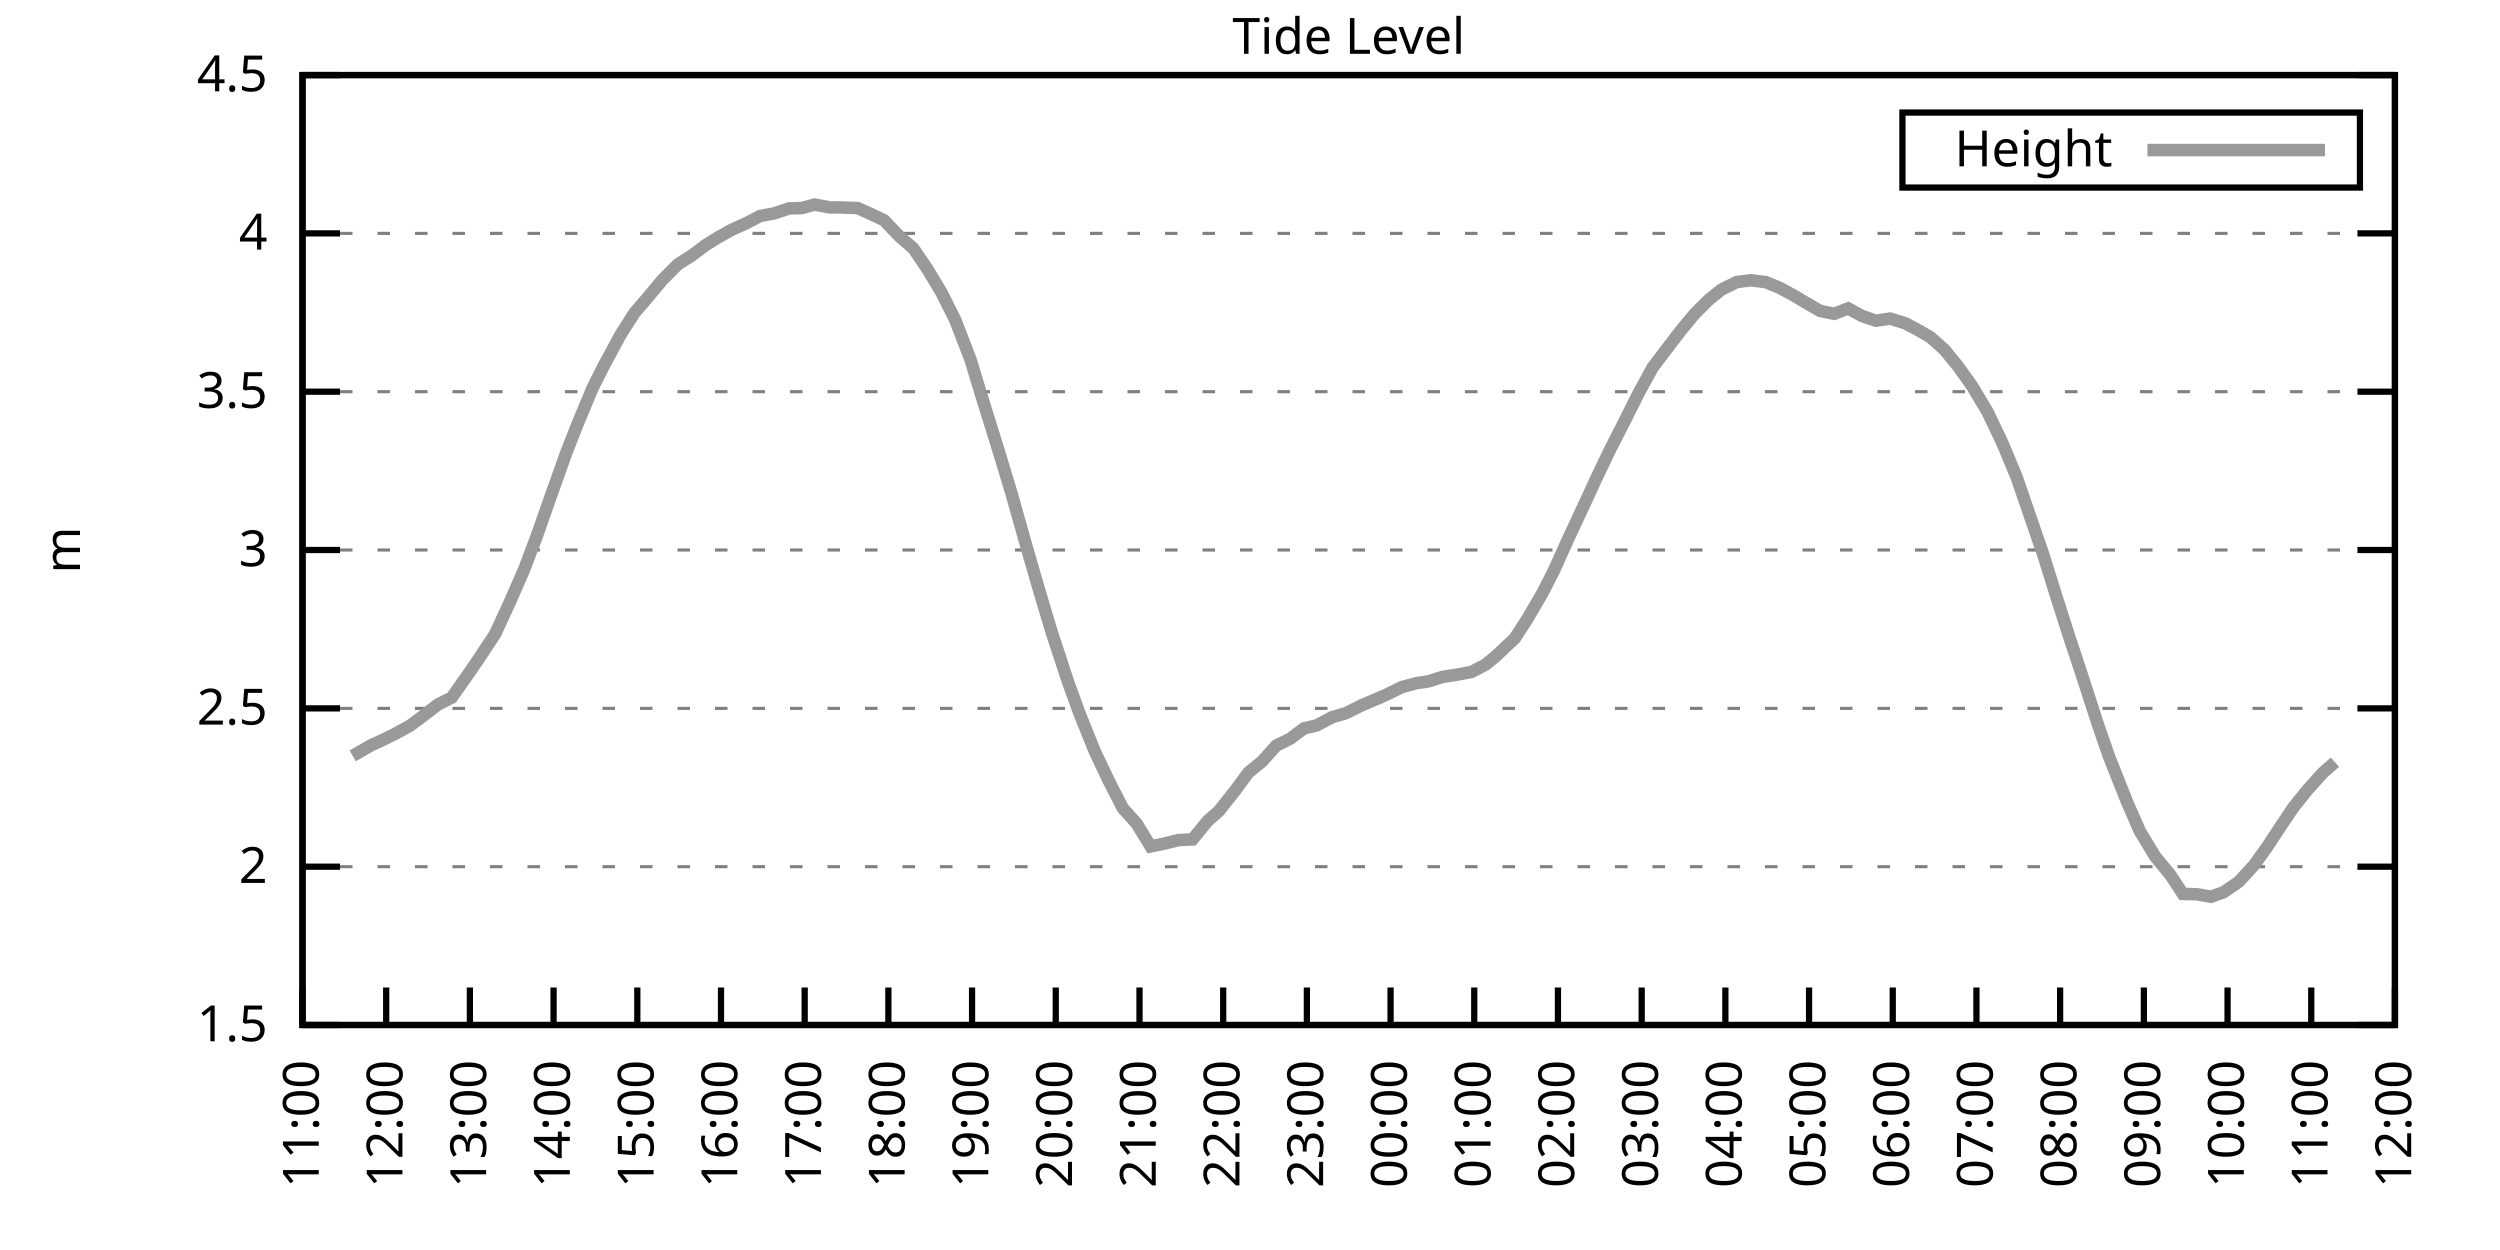
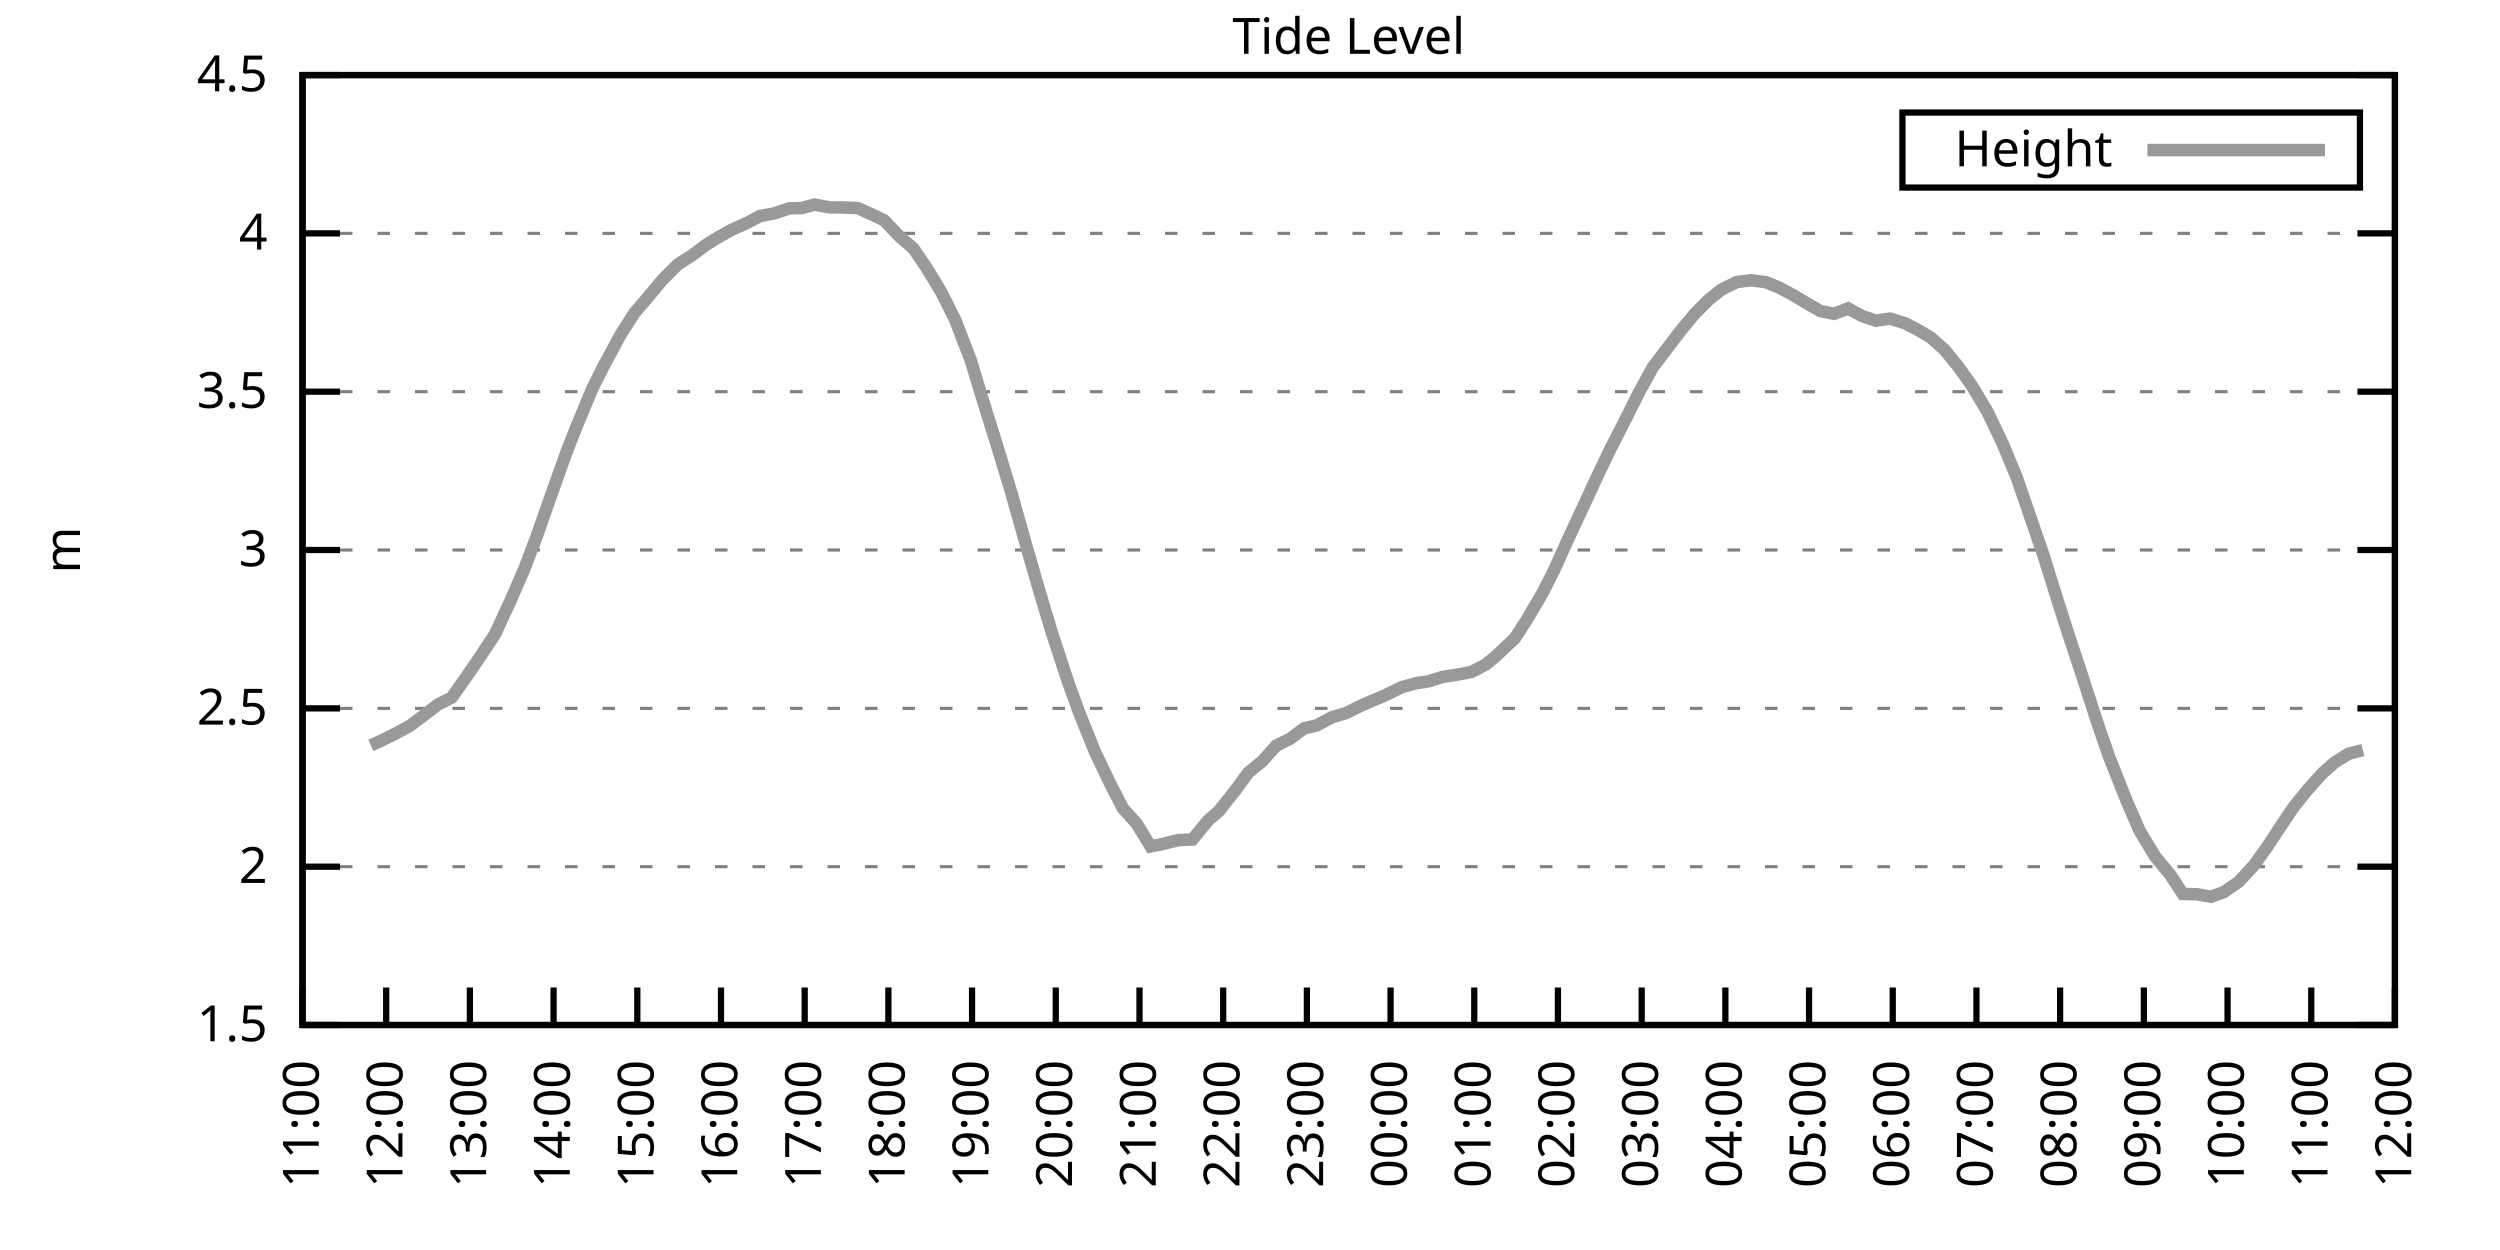
<svg xmlns="http://www.w3.org/2000/svg" xmlns:xlink="http://www.w3.org/1999/xlink" width="400" height="200" viewBox="0 0 400 200">
  <g id="gnuplot_canvas">
    <rect x="0" y="0" width="400" height="200" fill="none" />
    <defs>
      <circle id="gpDot" r="0.5" stroke-width="0.5" stroke="currentColor" />
      <path id="gpPt0" stroke-width="0.333" stroke="currentColor" d="M-1,0 h2 M0,-1 v2" />
      <path id="gpPt1" stroke-width="0.333" stroke="currentColor" d="M-1,-1 L1,1 M1,-1 L-1,1" />
      <path id="gpPt2" stroke-width="0.333" stroke="currentColor" d="M-1,0 L1,0 M0,-1 L0,1 M-1,-1 L1,1 M-1,1 L1,-1" />
      <rect id="gpPt3" stroke-width="0.333" stroke="currentColor" x="-1" y="-1" width="2" height="2" />
      <rect id="gpPt4" stroke-width="0.333" stroke="currentColor" fill="currentColor" x="-1" y="-1" width="2" height="2" />
      <circle id="gpPt5" stroke-width="0.333" stroke="currentColor" cx="0" cy="0" r="1" />
      <use xlink:href="#gpPt5" id="gpPt6" fill="currentColor" stroke="none" />
      <path id="gpPt7" stroke-width="0.333" stroke="currentColor" d="M0,-1.33 L-1.33,0.67 L1.33,0.67 z" />
      <use xlink:href="#gpPt7" id="gpPt8" fill="currentColor" stroke="none" />
      <use xlink:href="#gpPt7" id="gpPt9" stroke="currentColor" transform="rotate(180)" />
      <use xlink:href="#gpPt9" id="gpPt10" fill="currentColor" stroke="none" />
      <use xlink:href="#gpPt3" id="gpPt11" stroke="currentColor" transform="rotate(45)" />
      <use xlink:href="#gpPt11" id="gpPt12" fill="currentColor" stroke="none" />
      <path id="gpPt13" stroke-width="0.333" stroke="currentColor" d="M0,1.330 L1.265,0.411 L0.782,-1.067 L-0.782,-1.076 L-1.265,0.411 z" />
      <use xlink:href="#gpPt13" id="gpPt14" fill="currentColor" stroke="none" />
      <filter id="textbox" filterUnits="objectBoundingBox" x="0" y="0" height="1" width="1">
        <feFlood flood-color="white" flood-opacity="1" result="bgnd" />
        <feComposite in="SourceGraphic" in2="bgnd" operator="atop" />
      </filter>
      <filter id="greybox" filterUnits="objectBoundingBox" x="0" y="0" height="1" width="1">
        <feFlood flood-color="lightgrey" flood-opacity="1" result="grey" />
        <feComposite in="SourceGraphic" in2="grey" operator="atop" />
      </filter>
    </defs>
    <g fill="none" color="white" stroke="currentColor" stroke-width="1.00" stroke-linecap="butt" stroke-linejoin="miter">
</g>
    <g fill="none" color="black" stroke="currentColor" stroke-width="1.00" stroke-linecap="butt" stroke-linejoin="miter">
      <g stroke="none" shape-rendering="crispEdges">
        <polygon fill="rgb(255, 255, 255)" points="48.40,164.00 383.18,164.00 383.18,12.02 48.40,12.02 " />
      </g>
    </g>
    <g fill="none" color="black" stroke="currentColor" stroke-width="1.00" stroke-linecap="butt" stroke-linejoin="miter">
</g>
    <g fill="none" color="black" stroke="black" stroke-width="0.50" stroke-linecap="butt" stroke-linejoin="miter">
</g>
    <g fill="none" color="gray" stroke="currentColor" stroke-width="0.50" stroke-linecap="butt" stroke-linejoin="miter">
      <path stroke="gray" stroke-dasharray="2,4" class="gridline" d="M48.40,164.00 L383.19,164.00  " />
    </g>
    <g fill="none" color="gray" stroke="gray" stroke-width="1.00" stroke-linecap="butt" stroke-linejoin="miter">
</g>
    <g fill="none" color="black" stroke="currentColor" stroke-width="1.00" stroke-linecap="butt" stroke-linejoin="miter">
      <path stroke="black" d="M48.40,164.00 L54.40,164.00 M383.19,164.00 L377.19,164.00  " />
      <g transform="translate(42.80,166.60)" stroke="none" fill="black" font-family="Sans" font-size="8.00" text-anchor="end">
        <text>
          <tspan font-family="Sans"> 1.5</tspan>
        </text>
      </g>
    </g>
    <g fill="none" color="black" stroke="currentColor" stroke-width="1.00" stroke-linecap="butt" stroke-linejoin="miter">
</g>
    <g fill="none" color="black" stroke="black" stroke-width="0.50" stroke-linecap="butt" stroke-linejoin="miter">
</g>
    <g fill="none" color="gray" stroke="currentColor" stroke-width="0.50" stroke-linecap="butt" stroke-linejoin="miter">
      <path stroke="gray" stroke-dasharray="2,4" class="gridline" d="M48.40,138.67 L383.19,138.67  " />
    </g>
    <g fill="none" color="gray" stroke="gray" stroke-width="1.00" stroke-linecap="butt" stroke-linejoin="miter">
</g>
    <g fill="none" color="black" stroke="currentColor" stroke-width="1.00" stroke-linecap="butt" stroke-linejoin="miter">
      <path stroke="black" d="M48.40,138.67 L54.40,138.67 M383.19,138.67 L377.19,138.67  " />
      <g transform="translate(42.80,141.27)" stroke="none" fill="black" font-family="Sans" font-size="8.00" text-anchor="end">
        <text>
          <tspan font-family="Sans"> 2</tspan>
        </text>
      </g>
    </g>
    <g fill="none" color="black" stroke="currentColor" stroke-width="1.00" stroke-linecap="butt" stroke-linejoin="miter">
</g>
    <g fill="none" color="black" stroke="black" stroke-width="0.50" stroke-linecap="butt" stroke-linejoin="miter">
</g>
    <g fill="none" color="gray" stroke="currentColor" stroke-width="0.50" stroke-linecap="butt" stroke-linejoin="miter">
      <path stroke="gray" stroke-dasharray="2,4" class="gridline" d="M48.40,113.34 L383.19,113.34  " />
    </g>
    <g fill="none" color="gray" stroke="gray" stroke-width="1.00" stroke-linecap="butt" stroke-linejoin="miter">
</g>
    <g fill="none" color="black" stroke="currentColor" stroke-width="1.00" stroke-linecap="butt" stroke-linejoin="miter">
      <path stroke="black" d="M48.40,113.34 L54.40,113.34 M383.19,113.34 L377.19,113.34  " />
      <g transform="translate(42.80,115.94)" stroke="none" fill="black" font-family="Sans" font-size="8.00" text-anchor="end">
        <text>
          <tspan font-family="Sans"> 2.5</tspan>
        </text>
      </g>
    </g>
    <g fill="none" color="black" stroke="currentColor" stroke-width="1.00" stroke-linecap="butt" stroke-linejoin="miter">
</g>
    <g fill="none" color="black" stroke="black" stroke-width="0.50" stroke-linecap="butt" stroke-linejoin="miter">
</g>
    <g fill="none" color="gray" stroke="currentColor" stroke-width="0.50" stroke-linecap="butt" stroke-linejoin="miter">
      <path stroke="gray" stroke-dasharray="2,4" class="gridline" d="M48.40,88.00 L383.19,88.00  " />
    </g>
    <g fill="none" color="gray" stroke="gray" stroke-width="1.00" stroke-linecap="butt" stroke-linejoin="miter">
</g>
    <g fill="none" color="black" stroke="currentColor" stroke-width="1.00" stroke-linecap="butt" stroke-linejoin="miter">
      <path stroke="black" d="M48.40,88.00 L54.40,88.00 M383.19,88.00 L377.19,88.00  " />
      <g transform="translate(42.80,90.60)" stroke="none" fill="black" font-family="Sans" font-size="8.00" text-anchor="end">
        <text>
          <tspan font-family="Sans"> 3</tspan>
        </text>
      </g>
    </g>
    <g fill="none" color="black" stroke="currentColor" stroke-width="1.00" stroke-linecap="butt" stroke-linejoin="miter">
</g>
    <g fill="none" color="black" stroke="black" stroke-width="0.50" stroke-linecap="butt" stroke-linejoin="miter">
</g>
    <g fill="none" color="gray" stroke="currentColor" stroke-width="0.50" stroke-linecap="butt" stroke-linejoin="miter">
      <path stroke="gray" stroke-dasharray="2,4" class="gridline" d="M48.40,62.67 L383.19,62.67  " />
    </g>
    <g fill="none" color="gray" stroke="gray" stroke-width="1.00" stroke-linecap="butt" stroke-linejoin="miter">
</g>
    <g fill="none" color="black" stroke="currentColor" stroke-width="1.00" stroke-linecap="butt" stroke-linejoin="miter">
      <path stroke="black" d="M48.40,62.67 L54.40,62.67 M383.19,62.67 L377.19,62.67  " />
      <g transform="translate(42.80,65.27)" stroke="none" fill="black" font-family="Sans" font-size="8.00" text-anchor="end">
        <text>
          <tspan font-family="Sans"> 3.5</tspan>
        </text>
      </g>
    </g>
    <g fill="none" color="black" stroke="currentColor" stroke-width="1.00" stroke-linecap="butt" stroke-linejoin="miter">
</g>
    <g fill="none" color="black" stroke="black" stroke-width="0.50" stroke-linecap="butt" stroke-linejoin="miter">
</g>
    <g fill="none" color="gray" stroke="currentColor" stroke-width="0.50" stroke-linecap="butt" stroke-linejoin="miter">
      <path stroke="gray" stroke-dasharray="2,4" class="gridline" d="M48.40,37.34 L383.19,37.34  " />
    </g>
    <g fill="none" color="gray" stroke="gray" stroke-width="1.00" stroke-linecap="butt" stroke-linejoin="miter">
</g>
    <g fill="none" color="black" stroke="currentColor" stroke-width="1.00" stroke-linecap="butt" stroke-linejoin="miter">
      <path stroke="black" d="M48.40,37.34 L54.40,37.34 M383.19,37.34 L377.19,37.34  " />
      <g transform="translate(42.80,39.94)" stroke="none" fill="black" font-family="Sans" font-size="8.00" text-anchor="end">
        <text>
          <tspan font-family="Sans"> 4</tspan>
        </text>
      </g>
    </g>
    <g fill="none" color="black" stroke="currentColor" stroke-width="1.00" stroke-linecap="butt" stroke-linejoin="miter">
</g>
    <g fill="none" color="black" stroke="black" stroke-width="0.50" stroke-linecap="butt" stroke-linejoin="miter">
</g>
    <g fill="none" color="gray" stroke="currentColor" stroke-width="0.50" stroke-linecap="butt" stroke-linejoin="miter">
      <path stroke="gray" stroke-dasharray="2,4" class="gridline" d="M48.40,12.01 L383.19,12.01  " />
    </g>
    <g fill="none" color="gray" stroke="gray" stroke-width="1.00" stroke-linecap="butt" stroke-linejoin="miter">
</g>
    <g fill="none" color="black" stroke="currentColor" stroke-width="1.00" stroke-linecap="butt" stroke-linejoin="miter">
      <path stroke="black" d="M48.40,12.01 L54.40,12.01 M383.19,12.01 L377.19,12.01  " />
      <g transform="translate(42.80,14.61)" stroke="none" fill="black" font-family="Sans" font-size="8.00" text-anchor="end">
        <text>
          <tspan font-family="Sans"> 4.5</tspan>
        </text>
      </g>
    </g>
    <g fill="none" color="black" stroke="currentColor" stroke-width="1.00" stroke-linecap="butt" stroke-linejoin="miter">
      <path stroke="black" d="M48.40,164.00 L48.40,158.00  " />
      <g transform="translate(51.00,169.60) rotate(270.00)" stroke="none" fill="black" font-family="Sans" font-size="8.00" text-anchor="end">
        <text>
          <tspan font-family="Sans">11:00</tspan>
        </text>
      </g>
    </g>
    <g fill="none" color="black" stroke="currentColor" stroke-width="1.00" stroke-linecap="butt" stroke-linejoin="miter">
      <path stroke="black" d="M61.79,164.00 L61.79,158.00  " />
      <g transform="translate(64.39,169.60) rotate(270.00)" stroke="none" fill="black" font-family="Sans" font-size="8.00" text-anchor="end">
        <text>
          <tspan font-family="Sans">12:00</tspan>
        </text>
      </g>
    </g>
    <g fill="none" color="black" stroke="currentColor" stroke-width="1.00" stroke-linecap="butt" stroke-linejoin="miter">
      <path stroke="black" d="M75.18,164.00 L75.18,158.00  " />
      <g transform="translate(77.78,169.60) rotate(270.00)" stroke="none" fill="black" font-family="Sans" font-size="8.00" text-anchor="end">
        <text>
          <tspan font-family="Sans">13:00</tspan>
        </text>
      </g>
    </g>
    <g fill="none" color="black" stroke="currentColor" stroke-width="1.00" stroke-linecap="butt" stroke-linejoin="miter">
      <path stroke="black" d="M88.57,164.00 L88.57,158.00  " />
      <g transform="translate(91.17,169.60) rotate(270.00)" stroke="none" fill="black" font-family="Sans" font-size="8.00" text-anchor="end">
        <text>
          <tspan font-family="Sans">14:00</tspan>
        </text>
      </g>
    </g>
    <g fill="none" color="black" stroke="currentColor" stroke-width="1.00" stroke-linecap="butt" stroke-linejoin="miter">
      <path stroke="black" d="M101.97,164.00 L101.97,158.00  " />
      <g transform="translate(104.57,169.60) rotate(270.00)" stroke="none" fill="black" font-family="Sans" font-size="8.00" text-anchor="end">
        <text>
          <tspan font-family="Sans">15:00</tspan>
        </text>
      </g>
    </g>
    <g fill="none" color="black" stroke="currentColor" stroke-width="1.00" stroke-linecap="butt" stroke-linejoin="miter">
      <path stroke="black" d="M115.36,164.00 L115.36,158.00  " />
      <g transform="translate(117.96,169.60) rotate(270.00)" stroke="none" fill="black" font-family="Sans" font-size="8.00" text-anchor="end">
        <text>
          <tspan font-family="Sans">16:00</tspan>
        </text>
      </g>
    </g>
    <g fill="none" color="black" stroke="currentColor" stroke-width="1.00" stroke-linecap="butt" stroke-linejoin="miter">
      <path stroke="black" d="M128.75,164.00 L128.75,158.00  " />
      <g transform="translate(131.35,169.60) rotate(270.00)" stroke="none" fill="black" font-family="Sans" font-size="8.00" text-anchor="end">
        <text>
          <tspan font-family="Sans">17:00</tspan>
        </text>
      </g>
    </g>
    <g fill="none" color="black" stroke="currentColor" stroke-width="1.00" stroke-linecap="butt" stroke-linejoin="miter">
      <path stroke="black" d="M142.14,164.00 L142.14,158.00  " />
      <g transform="translate(144.74,169.60) rotate(270.00)" stroke="none" fill="black" font-family="Sans" font-size="8.00" text-anchor="end">
        <text>
          <tspan font-family="Sans">18:00</tspan>
        </text>
      </g>
    </g>
    <g fill="none" color="black" stroke="currentColor" stroke-width="1.00" stroke-linecap="butt" stroke-linejoin="miter">
      <path stroke="black" d="M155.53,164.00 L155.53,158.00  " />
      <g transform="translate(158.13,169.60) rotate(270.00)" stroke="none" fill="black" font-family="Sans" font-size="8.00" text-anchor="end">
        <text>
          <tspan font-family="Sans">19:00</tspan>
        </text>
      </g>
    </g>
    <g fill="none" color="black" stroke="currentColor" stroke-width="1.00" stroke-linecap="butt" stroke-linejoin="miter">
      <path stroke="black" d="M168.92,164.00 L168.92,158.00  " />
      <g transform="translate(171.52,169.60) rotate(270.00)" stroke="none" fill="black" font-family="Sans" font-size="8.00" text-anchor="end">
        <text>
          <tspan font-family="Sans">20:00</tspan>
        </text>
      </g>
    </g>
    <g fill="none" color="black" stroke="currentColor" stroke-width="1.00" stroke-linecap="butt" stroke-linejoin="miter">
      <path stroke="black" d="M182.32,164.00 L182.32,158.00  " />
      <g transform="translate(184.92,169.60) rotate(270.00)" stroke="none" fill="black" font-family="Sans" font-size="8.00" text-anchor="end">
        <text>
          <tspan font-family="Sans">21:00</tspan>
        </text>
      </g>
    </g>
    <g fill="none" color="black" stroke="currentColor" stroke-width="1.00" stroke-linecap="butt" stroke-linejoin="miter">
      <path stroke="black" d="M195.71,164.00 L195.71,158.00  " />
      <g transform="translate(198.31,169.60) rotate(270.00)" stroke="none" fill="black" font-family="Sans" font-size="8.00" text-anchor="end">
        <text>
          <tspan font-family="Sans">22:00</tspan>
        </text>
      </g>
    </g>
    <g fill="none" color="black" stroke="currentColor" stroke-width="1.00" stroke-linecap="butt" stroke-linejoin="miter">
      <path stroke="black" d="M209.10,164.00 L209.10,158.00  " />
      <g transform="translate(211.70,169.60) rotate(270.00)" stroke="none" fill="black" font-family="Sans" font-size="8.00" text-anchor="end">
        <text>
          <tspan font-family="Sans">23:00</tspan>
        </text>
      </g>
    </g>
    <g fill="none" color="black" stroke="currentColor" stroke-width="1.00" stroke-linecap="butt" stroke-linejoin="miter">
      <path stroke="black" d="M222.49,164.00 L222.49,158.00  " />
      <g transform="translate(225.09,169.60) rotate(270.00)" stroke="none" fill="black" font-family="Sans" font-size="8.00" text-anchor="end">
        <text>
          <tspan font-family="Sans">00:00</tspan>
        </text>
      </g>
    </g>
    <g fill="none" color="black" stroke="currentColor" stroke-width="1.00" stroke-linecap="butt" stroke-linejoin="miter">
      <path stroke="black" d="M235.88,164.00 L235.88,158.00  " />
      <g transform="translate(238.48,169.60) rotate(270.00)" stroke="none" fill="black" font-family="Sans" font-size="8.00" text-anchor="end">
        <text>
          <tspan font-family="Sans">01:00</tspan>
        </text>
      </g>
    </g>
    <g fill="none" color="black" stroke="currentColor" stroke-width="1.00" stroke-linecap="butt" stroke-linejoin="miter">
      <path stroke="black" d="M249.27,164.00 L249.27,158.00  " />
      <g transform="translate(251.87,169.60) rotate(270.00)" stroke="none" fill="black" font-family="Sans" font-size="8.00" text-anchor="end">
        <text>
          <tspan font-family="Sans">02:00</tspan>
        </text>
      </g>
    </g>
    <g fill="none" color="black" stroke="currentColor" stroke-width="1.00" stroke-linecap="butt" stroke-linejoin="miter">
      <path stroke="black" d="M262.67,164.00 L262.67,158.00  " />
      <g transform="translate(265.27,169.60) rotate(270.00)" stroke="none" fill="black" font-family="Sans" font-size="8.00" text-anchor="end">
        <text>
          <tspan font-family="Sans">03:00</tspan>
        </text>
      </g>
    </g>
    <g fill="none" color="black" stroke="currentColor" stroke-width="1.00" stroke-linecap="butt" stroke-linejoin="miter">
      <path stroke="black" d="M276.06,164.00 L276.06,158.00  " />
      <g transform="translate(278.66,169.60) rotate(270.00)" stroke="none" fill="black" font-family="Sans" font-size="8.00" text-anchor="end">
        <text>
          <tspan font-family="Sans">04:00</tspan>
        </text>
      </g>
    </g>
    <g fill="none" color="black" stroke="currentColor" stroke-width="1.00" stroke-linecap="butt" stroke-linejoin="miter">
      <path stroke="black" d="M289.45,164.00 L289.45,158.00  " />
      <g transform="translate(292.05,169.60) rotate(270.00)" stroke="none" fill="black" font-family="Sans" font-size="8.00" text-anchor="end">
        <text>
          <tspan font-family="Sans">05:00</tspan>
        </text>
      </g>
    </g>
    <g fill="none" color="black" stroke="currentColor" stroke-width="1.00" stroke-linecap="butt" stroke-linejoin="miter">
      <path stroke="black" d="M302.84,164.00 L302.84,158.00  " />
      <g transform="translate(305.44,169.60) rotate(270.00)" stroke="none" fill="black" font-family="Sans" font-size="8.00" text-anchor="end">
        <text>
          <tspan font-family="Sans">06:00</tspan>
        </text>
      </g>
    </g>
    <g fill="none" color="black" stroke="currentColor" stroke-width="1.00" stroke-linecap="butt" stroke-linejoin="miter">
      <path stroke="black" d="M316.23,164.00 L316.23,158.00  " />
      <g transform="translate(318.83,169.60) rotate(270.00)" stroke="none" fill="black" font-family="Sans" font-size="8.00" text-anchor="end">
        <text>
          <tspan font-family="Sans">07:00</tspan>
        </text>
      </g>
    </g>
    <g fill="none" color="black" stroke="currentColor" stroke-width="1.00" stroke-linecap="butt" stroke-linejoin="miter">
      <path stroke="black" d="M329.62,164.00 L329.62,158.00  " />
      <g transform="translate(332.22,169.60) rotate(270.00)" stroke="none" fill="black" font-family="Sans" font-size="8.00" text-anchor="end">
        <text>
          <tspan font-family="Sans">08:00</tspan>
        </text>
      </g>
    </g>
    <g fill="none" color="black" stroke="currentColor" stroke-width="1.00" stroke-linecap="butt" stroke-linejoin="miter">
      <path stroke="black" d="M343.02,164.00 L343.02,158.00  " />
      <g transform="translate(345.62,169.60) rotate(270.00)" stroke="none" fill="black" font-family="Sans" font-size="8.00" text-anchor="end">
        <text>
          <tspan font-family="Sans">09:00</tspan>
        </text>
      </g>
    </g>
    <g fill="none" color="black" stroke="currentColor" stroke-width="1.00" stroke-linecap="butt" stroke-linejoin="miter">
      <path stroke="black" d="M356.41,164.00 L356.41,158.00  " />
      <g transform="translate(359.01,169.60) rotate(270.00)" stroke="none" fill="black" font-family="Sans" font-size="8.00" text-anchor="end">
        <text>
          <tspan font-family="Sans">10:00</tspan>
        </text>
      </g>
    </g>
    <g fill="none" color="black" stroke="currentColor" stroke-width="1.00" stroke-linecap="butt" stroke-linejoin="miter">
      <path stroke="black" d="M369.80,164.00 L369.80,158.00  " />
      <g transform="translate(372.40,169.60) rotate(270.00)" stroke="none" fill="black" font-family="Sans" font-size="8.00" text-anchor="end">
        <text>
          <tspan font-family="Sans">11:00</tspan>
        </text>
      </g>
    </g>
    <g fill="none" color="black" stroke="currentColor" stroke-width="1.00" stroke-linecap="butt" stroke-linejoin="miter">
      <path stroke="black" d="M383.19,164.00 L383.19,158.00  " />
      <g transform="translate(385.79,169.60) rotate(270.00)" stroke="none" fill="black" font-family="Sans" font-size="8.00" text-anchor="end">
        <text>
          <tspan font-family="Sans">12:00</tspan>
        </text>
      </g>
    </g>
    <g fill="none" color="black" stroke="currentColor" stroke-width="1.00" stroke-linecap="butt" stroke-linejoin="miter">
</g>
    <g fill="none" color="black" stroke="currentColor" stroke-width="1.00" stroke-linecap="butt" stroke-linejoin="miter">
      <path stroke="black" d="M48.40,12.01 L48.40,164.00 L383.19,164.00 L383.19,12.01 L48.40,12.01 Z  " />
    </g>
    <g fill="none" color="black" stroke="currentColor" stroke-width="1.00" stroke-linecap="butt" stroke-linejoin="miter">
</g>
    <g fill="none" color="black" stroke="currentColor" stroke-width="1.00" stroke-linecap="butt" stroke-linejoin="miter">
      <path stroke="black" d="M304.39,30.01 L304.39,18.01 L377.59,18.01 L377.59,30.01 L304.39,30.01 Z  " />
    </g>
    <g id="Tide_level_plot_1">
      <g fill="none" color="white" stroke="black" stroke-width="2.00" stroke-linecap="butt" stroke-linejoin="miter">
</g>
      <g fill="none" color="black" stroke="currentColor" stroke-width="2.00" stroke-linecap="butt" stroke-linejoin="miter">
        <g transform="translate(337.99,26.61)" stroke="none" fill="black" font-family="Sans" font-size="8.00" text-anchor="end">
          <text>
            <tspan font-family="Sans">Height</tspan>
          </text>
        </g>
      </g>
      <g fill="none" color="black" stroke="currentColor" stroke-width="2.00" stroke-linecap="butt" stroke-linejoin="miter">
-         <path stroke="rgb(153, 153, 153)" d="M343.59,24.01 L371.99,24.01 M56.43,120.94 L59.34,119.26 L61.12,118.45 L63.35,117.34 L65.59,116.12 L67.82,114.45   L70.05,112.73 L72.28,111.61 L74.74,108.12 L76.52,105.53 L79.20,101.48 L81.66,96.16 L83.89,91.04 L85.90,85.73   L87.91,80.00 L90.58,72.50 L92.37,67.94 L94.82,62.07 L96.61,58.52 L99.29,53.55 L101.52,50.06 L103.31,47.98   L105.98,44.79 L108.44,42.31 L110.67,40.89 L112.90,39.22 L114.69,38.10 L116.92,36.84 L119.38,35.72 L121.61,34.56   L123.84,34.15 L126.29,33.34 L128.30,33.29 L130.31,32.73 L132.77,33.19 L134.55,33.19 L137.23,33.29 L139.46,34.30   L141.47,35.26 L143.93,37.85 L146.16,39.77 L148.39,43.07 L150.62,46.77 L152.85,51.22 L155.31,57.61 L157.10,63.53   L159.55,71.39 L161.78,78.73 L164.01,86.64 L166.25,94.39 L168.25,101.08 L170.93,109.23 L172.72,114.15 L175.17,120.23   L177.41,124.94 L179.64,129.30 L181.87,131.78 L184.10,135.43 L186.33,134.97 L188.57,134.41 L190.80,134.31 L193.25,131.32   L195.04,129.75 L197.72,126.36 L199.73,123.62 L201.96,121.80 L204.19,119.31 L206.42,118.20 L208.65,116.53 L210.66,116.07   L213.12,114.76 L215.35,114.10 L217.80,112.88 L220.04,111.92 L221.60,111.26 L224.28,109.94 L226.73,109.28 L228.52,109.03   L230.75,108.32 L232.98,107.97 L235.44,107.51 L237.67,106.35 L239.23,105.08 L242.36,102.14 L244.36,99.05 L246.82,94.84   L248.60,91.35 L250.84,86.38 L253.51,80.66 L255.52,76.30 L257.76,71.64 L259.76,67.74 L262.22,62.83 L264.45,58.77   L266.68,55.83 L268.92,52.90 L271.15,50.21 L273.38,47.98 L275.39,46.36 L277.84,45.14 L280.07,44.84 L282.53,45.14   L284.76,46.06 L286.99,47.27 L288.78,48.34 L291.23,49.75 L293.47,50.21 L295.70,49.35 L297.93,50.56 L300.16,51.32   L302.39,50.97 L304.85,51.73 L306.86,52.79 L308.87,53.96 L311.10,55.94 L313.33,58.67 L315.56,61.81 L318.02,65.92   L320.47,71.08 L322.70,76.45 L324.49,81.67 L326.95,88.82 L329.18,95.96 L330.96,101.53 L333.19,108.27 L335.65,115.87   L337.44,121.04 L340.34,128.33 L342.35,132.94 L344.80,137.00 L347.26,139.99 L349.26,143.03 L351.50,143.08 L353.73,143.48   L355.74,142.77 L358.19,141.10 L360.65,138.42 L362.66,135.63 L364.66,132.59 L366.90,129.24 L369.13,126.46 L371.58,123.72   L373.59,121.95  " />
+         <path stroke="rgb(153, 153, 153)" d="M343.59,24.01 L371.99,24.01 M59.34,119.26 L61.12,118.45 L63.35,117.34 L65.59,116.12 L67.82,114.45 L70.05,112.73   L72.28,111.61 L74.74,108.12 L76.52,105.53 L79.20,101.48 L81.66,96.16 L83.89,91.04 L85.90,85.73 L87.91,80.00   L90.58,72.50 L92.37,67.94 L94.82,62.07 L96.61,58.52 L99.29,53.55 L101.52,50.06 L103.31,47.98 L105.98,44.79   L108.44,42.31 L110.67,40.89 L112.90,39.22 L114.69,38.10 L116.92,36.84 L119.38,35.72 L121.61,34.56 L123.84,34.15   L126.29,33.34 L128.30,33.29 L130.31,32.73 L132.77,33.19 L134.55,33.19 L137.23,33.29 L139.46,34.30 L141.47,35.26   L143.93,37.85 L146.16,39.77 L148.39,43.07 L150.62,46.77 L152.85,51.22 L155.31,57.61 L157.10,63.53 L159.55,71.39   L161.78,78.73 L164.01,86.64 L166.25,94.39 L168.25,101.08 L170.93,109.23 L172.72,114.15 L175.17,120.23 L177.41,124.94   L179.64,129.30 L181.87,131.78 L184.10,135.43 L186.33,134.97 L188.57,134.41 L190.80,134.31 L193.25,131.32 L195.04,129.75   L197.72,126.36 L199.73,123.62 L201.96,121.80 L204.19,119.31 L206.42,118.20 L208.65,116.53 L210.66,116.07 L213.12,114.76   L215.35,114.10 L217.80,112.88 L220.04,111.92 L221.60,111.26 L224.28,109.94 L226.73,109.28 L228.52,109.03 L230.75,108.32   L232.98,107.97 L235.44,107.51 L237.67,106.35 L239.23,105.08 L242.36,102.14 L244.36,99.05 L246.82,94.84 L248.60,91.35   L250.84,86.38 L253.51,80.66 L255.52,76.30 L257.76,71.64 L259.76,67.74 L262.22,62.83 L264.45,58.77 L266.68,55.83   L268.92,52.90 L271.15,50.21 L273.38,47.98 L275.39,46.36 L277.84,45.14 L280.07,44.84 L282.53,45.14 L284.76,46.06   L286.99,47.27 L288.78,48.34 L291.23,49.75 L293.47,50.21 L295.70,49.35 L297.93,50.56 L300.16,51.32 L302.39,50.97   L304.85,51.73 L306.86,52.79 L308.87,53.96 L311.10,55.94 L313.33,58.67 L315.56,61.81 L318.02,65.92 L320.47,71.08   L322.70,76.45 L324.49,81.67 L326.95,88.82 L329.18,95.96 L330.96,101.53 L333.19,108.27 L335.65,115.87 L337.44,121.04   L340.34,128.33 L342.35,132.94 L344.80,137.00 L347.26,139.99 L349.26,143.03 L351.50,143.08 L353.73,143.48 L355.74,142.77   L358.19,141.10 L360.65,138.42 L362.66,135.63 L364.66,132.59 L366.90,129.24 L369.13,126.46 L371.58,123.72 L373.59,121.95   L375.82,120.58 L378.06,120.02  " />
      </g>
    </g>
    <g fill="none" color="black" stroke="currentColor" stroke-width="2.00" stroke-linecap="butt" stroke-linejoin="miter">
</g>
    <g fill="none" color="black" stroke="black" stroke-width="1.00" stroke-linecap="butt" stroke-linejoin="miter">
</g>
    <g fill="none" color="black" stroke="currentColor" stroke-width="1.00" stroke-linecap="butt" stroke-linejoin="miter">
      <path stroke="black" d="M48.40,12.01 L48.40,164.00 L383.19,164.00 L383.19,12.01 L48.40,12.01 Z  " />
      <g transform="translate(12.80,88.01) rotate(270.00)" stroke="none" fill="black" font-family="Sans" font-size="8.00" text-anchor="middle">
        <text>
          <tspan font-family="Sans">m</tspan>
        </text>
      </g>
    </g>
    <g fill="none" color="black" stroke="currentColor" stroke-width="1.00" stroke-linecap="butt" stroke-linejoin="miter">
</g>
    <g fill="none" color="black" stroke="currentColor" stroke-width="1.00" stroke-linecap="butt" stroke-linejoin="miter">
      <g transform="translate(215.79,8.61)" stroke="none" fill="black" font-family="Sans" font-size="8.00" text-anchor="middle">
        <text>
          <tspan font-family="Sans">Tide Level</tspan>
        </text>
      </g>
    </g>
    <g fill="none" color="black" stroke="currentColor" stroke-width="1.00" stroke-linecap="butt" stroke-linejoin="miter">
</g>
  </g>
</svg>
